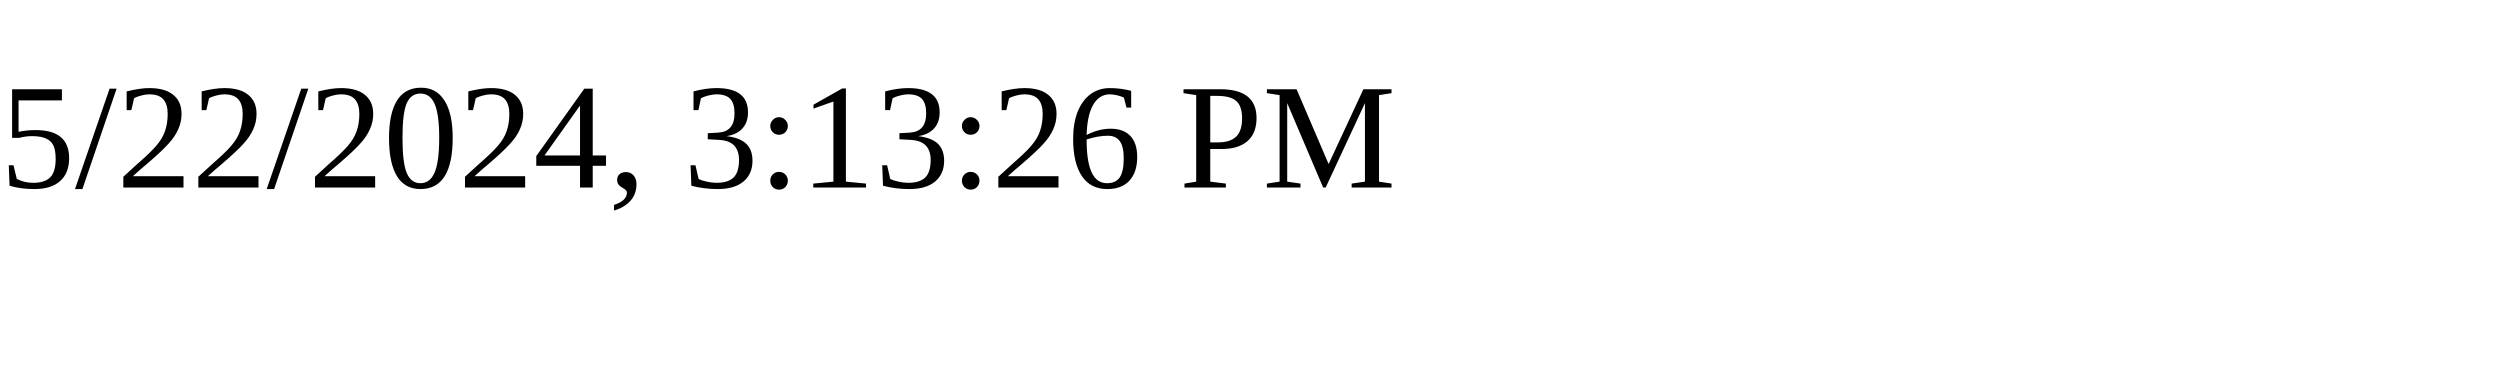
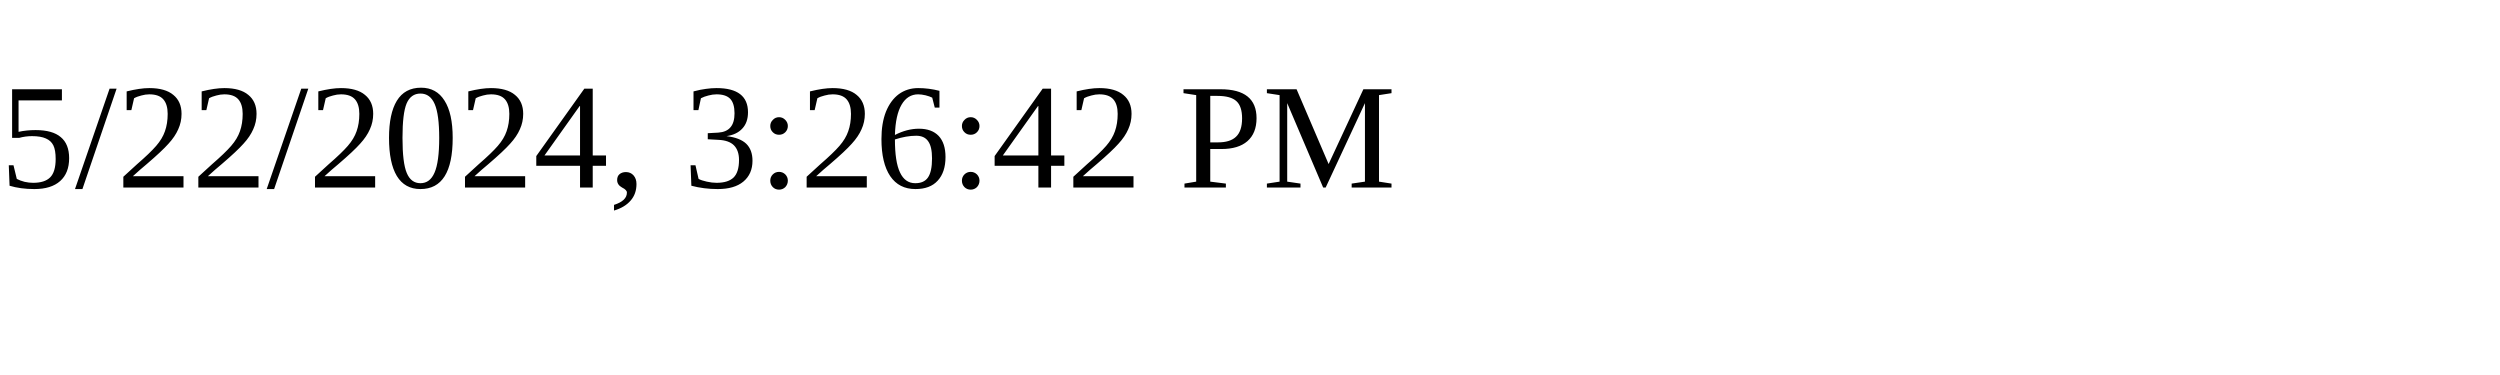
<svg xmlns="http://www.w3.org/2000/svg" height="30" width="200">
-   <text x="0" y="15">5/22/2024, 3:13:26 PM</text>
+   <text x="0" y="15">5/22/2024, 3:26:42 PM</text>
</svg>
